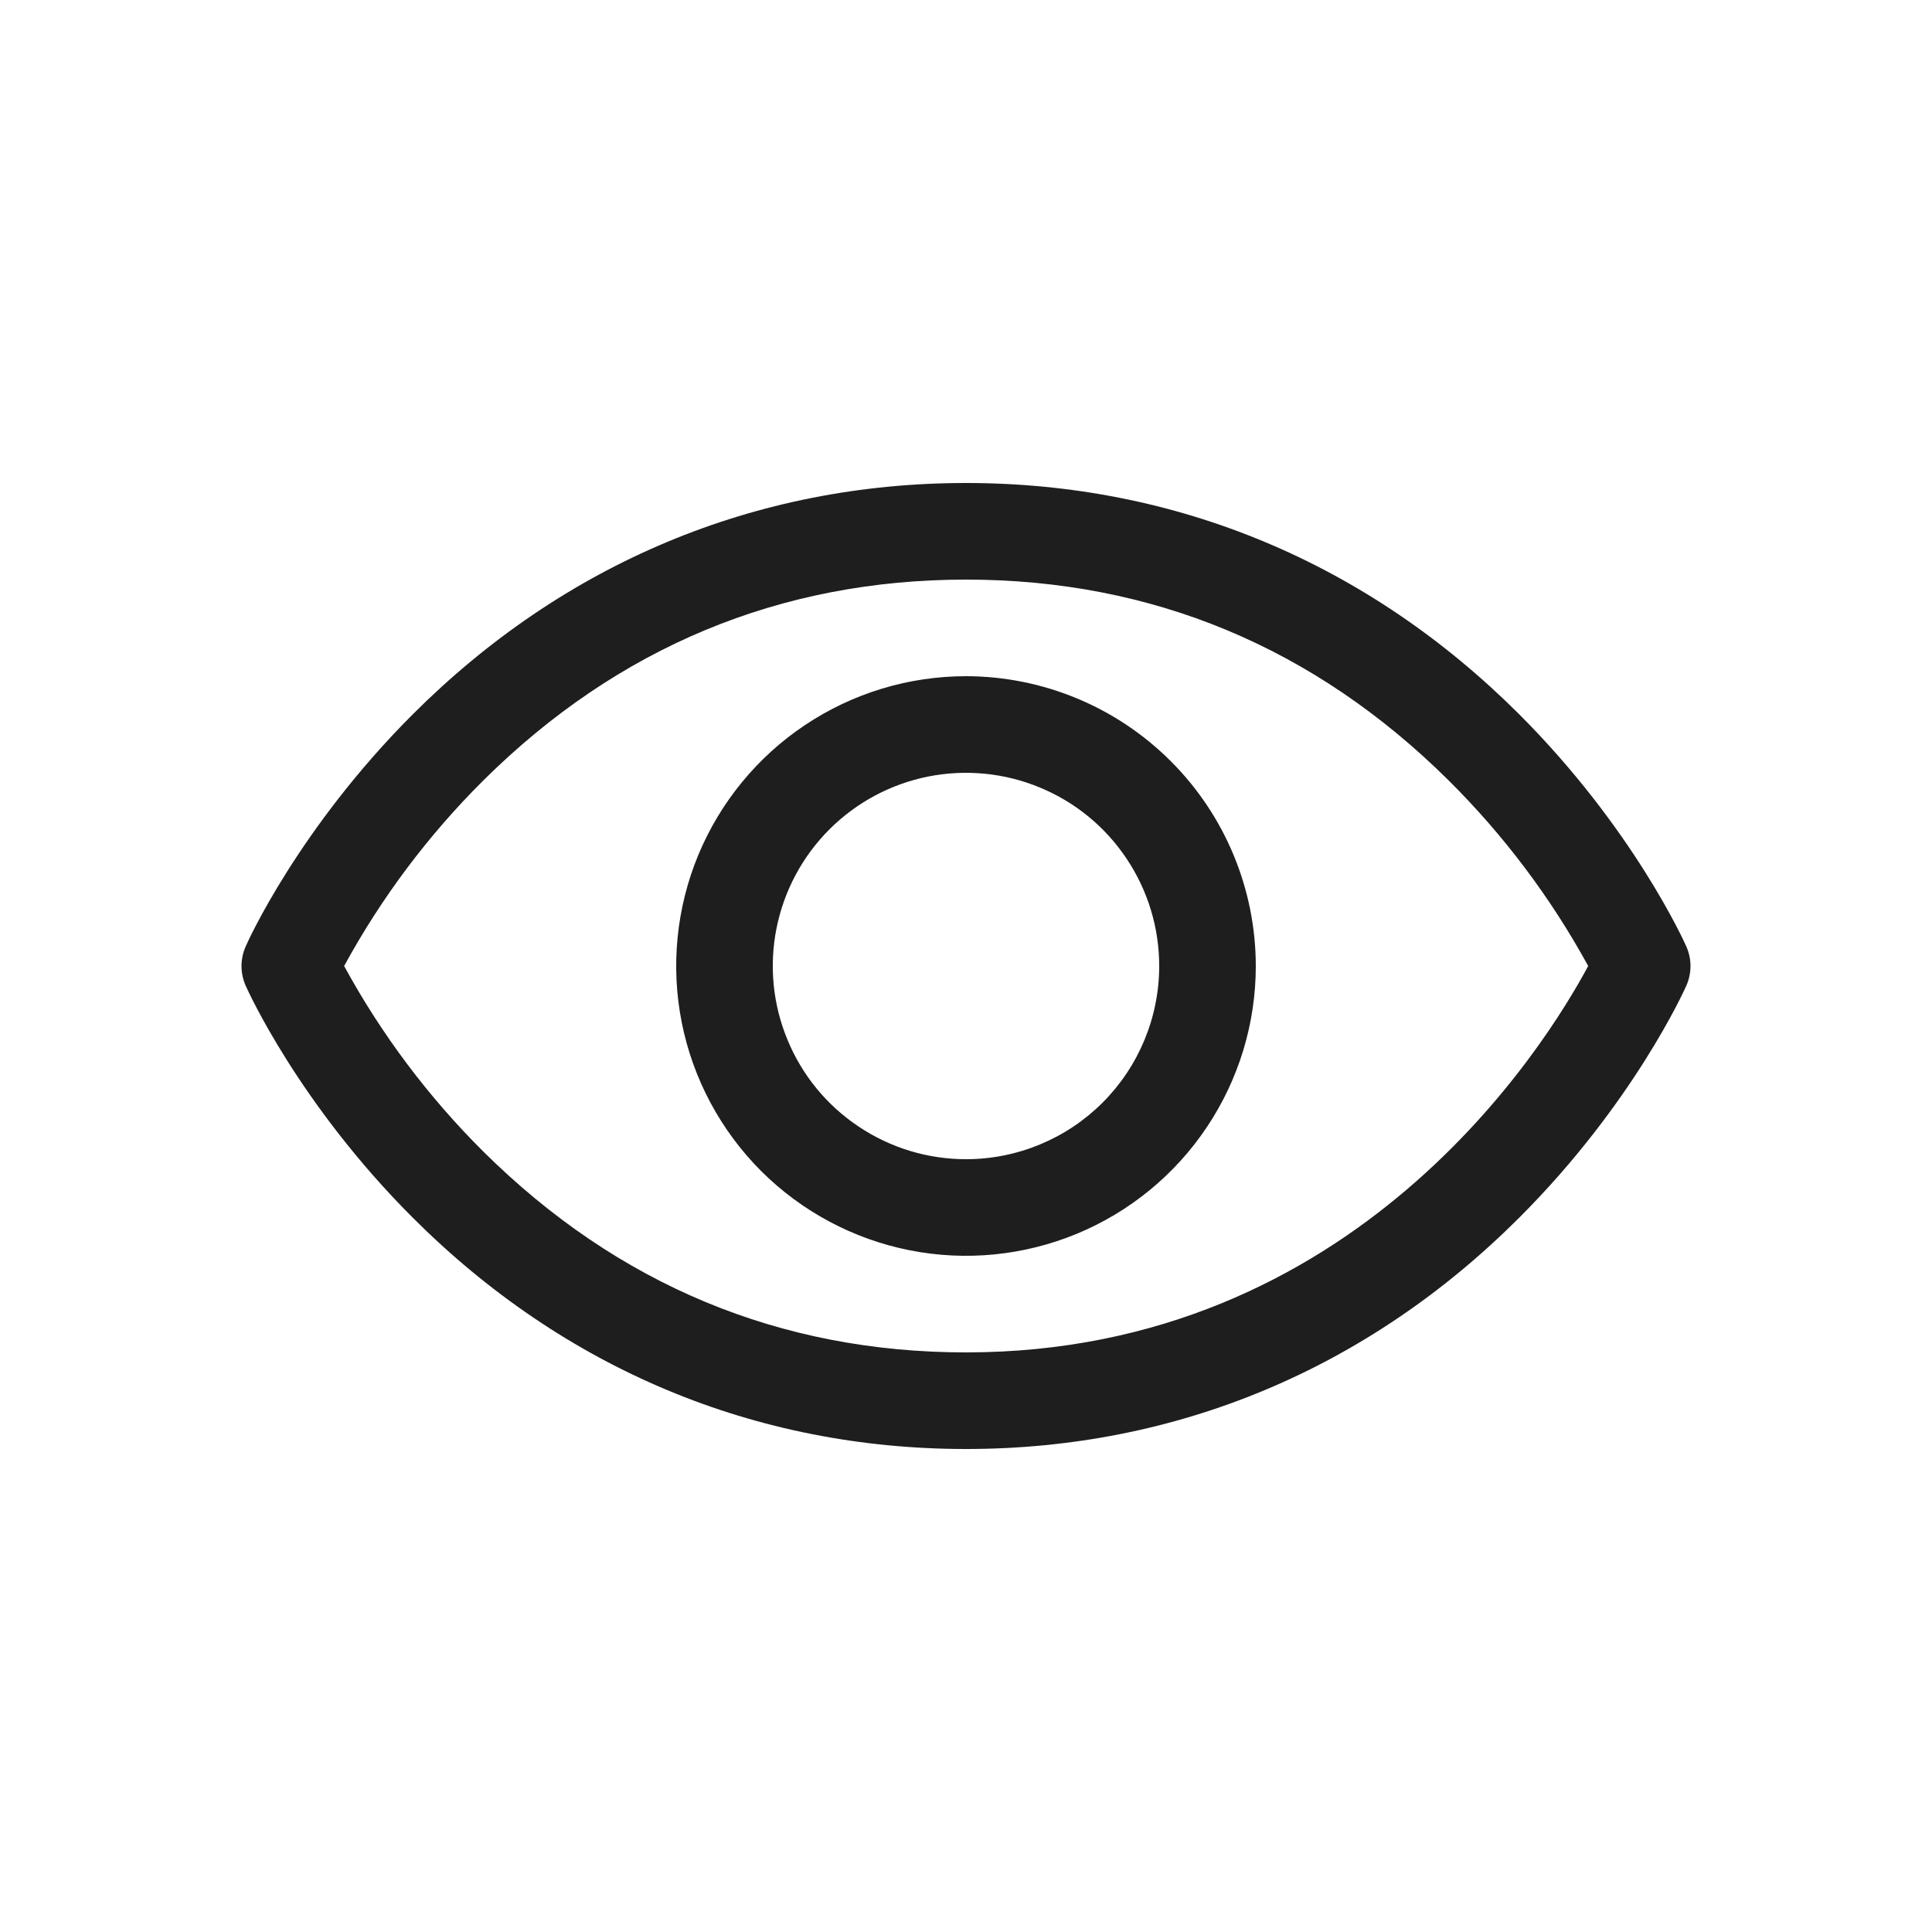
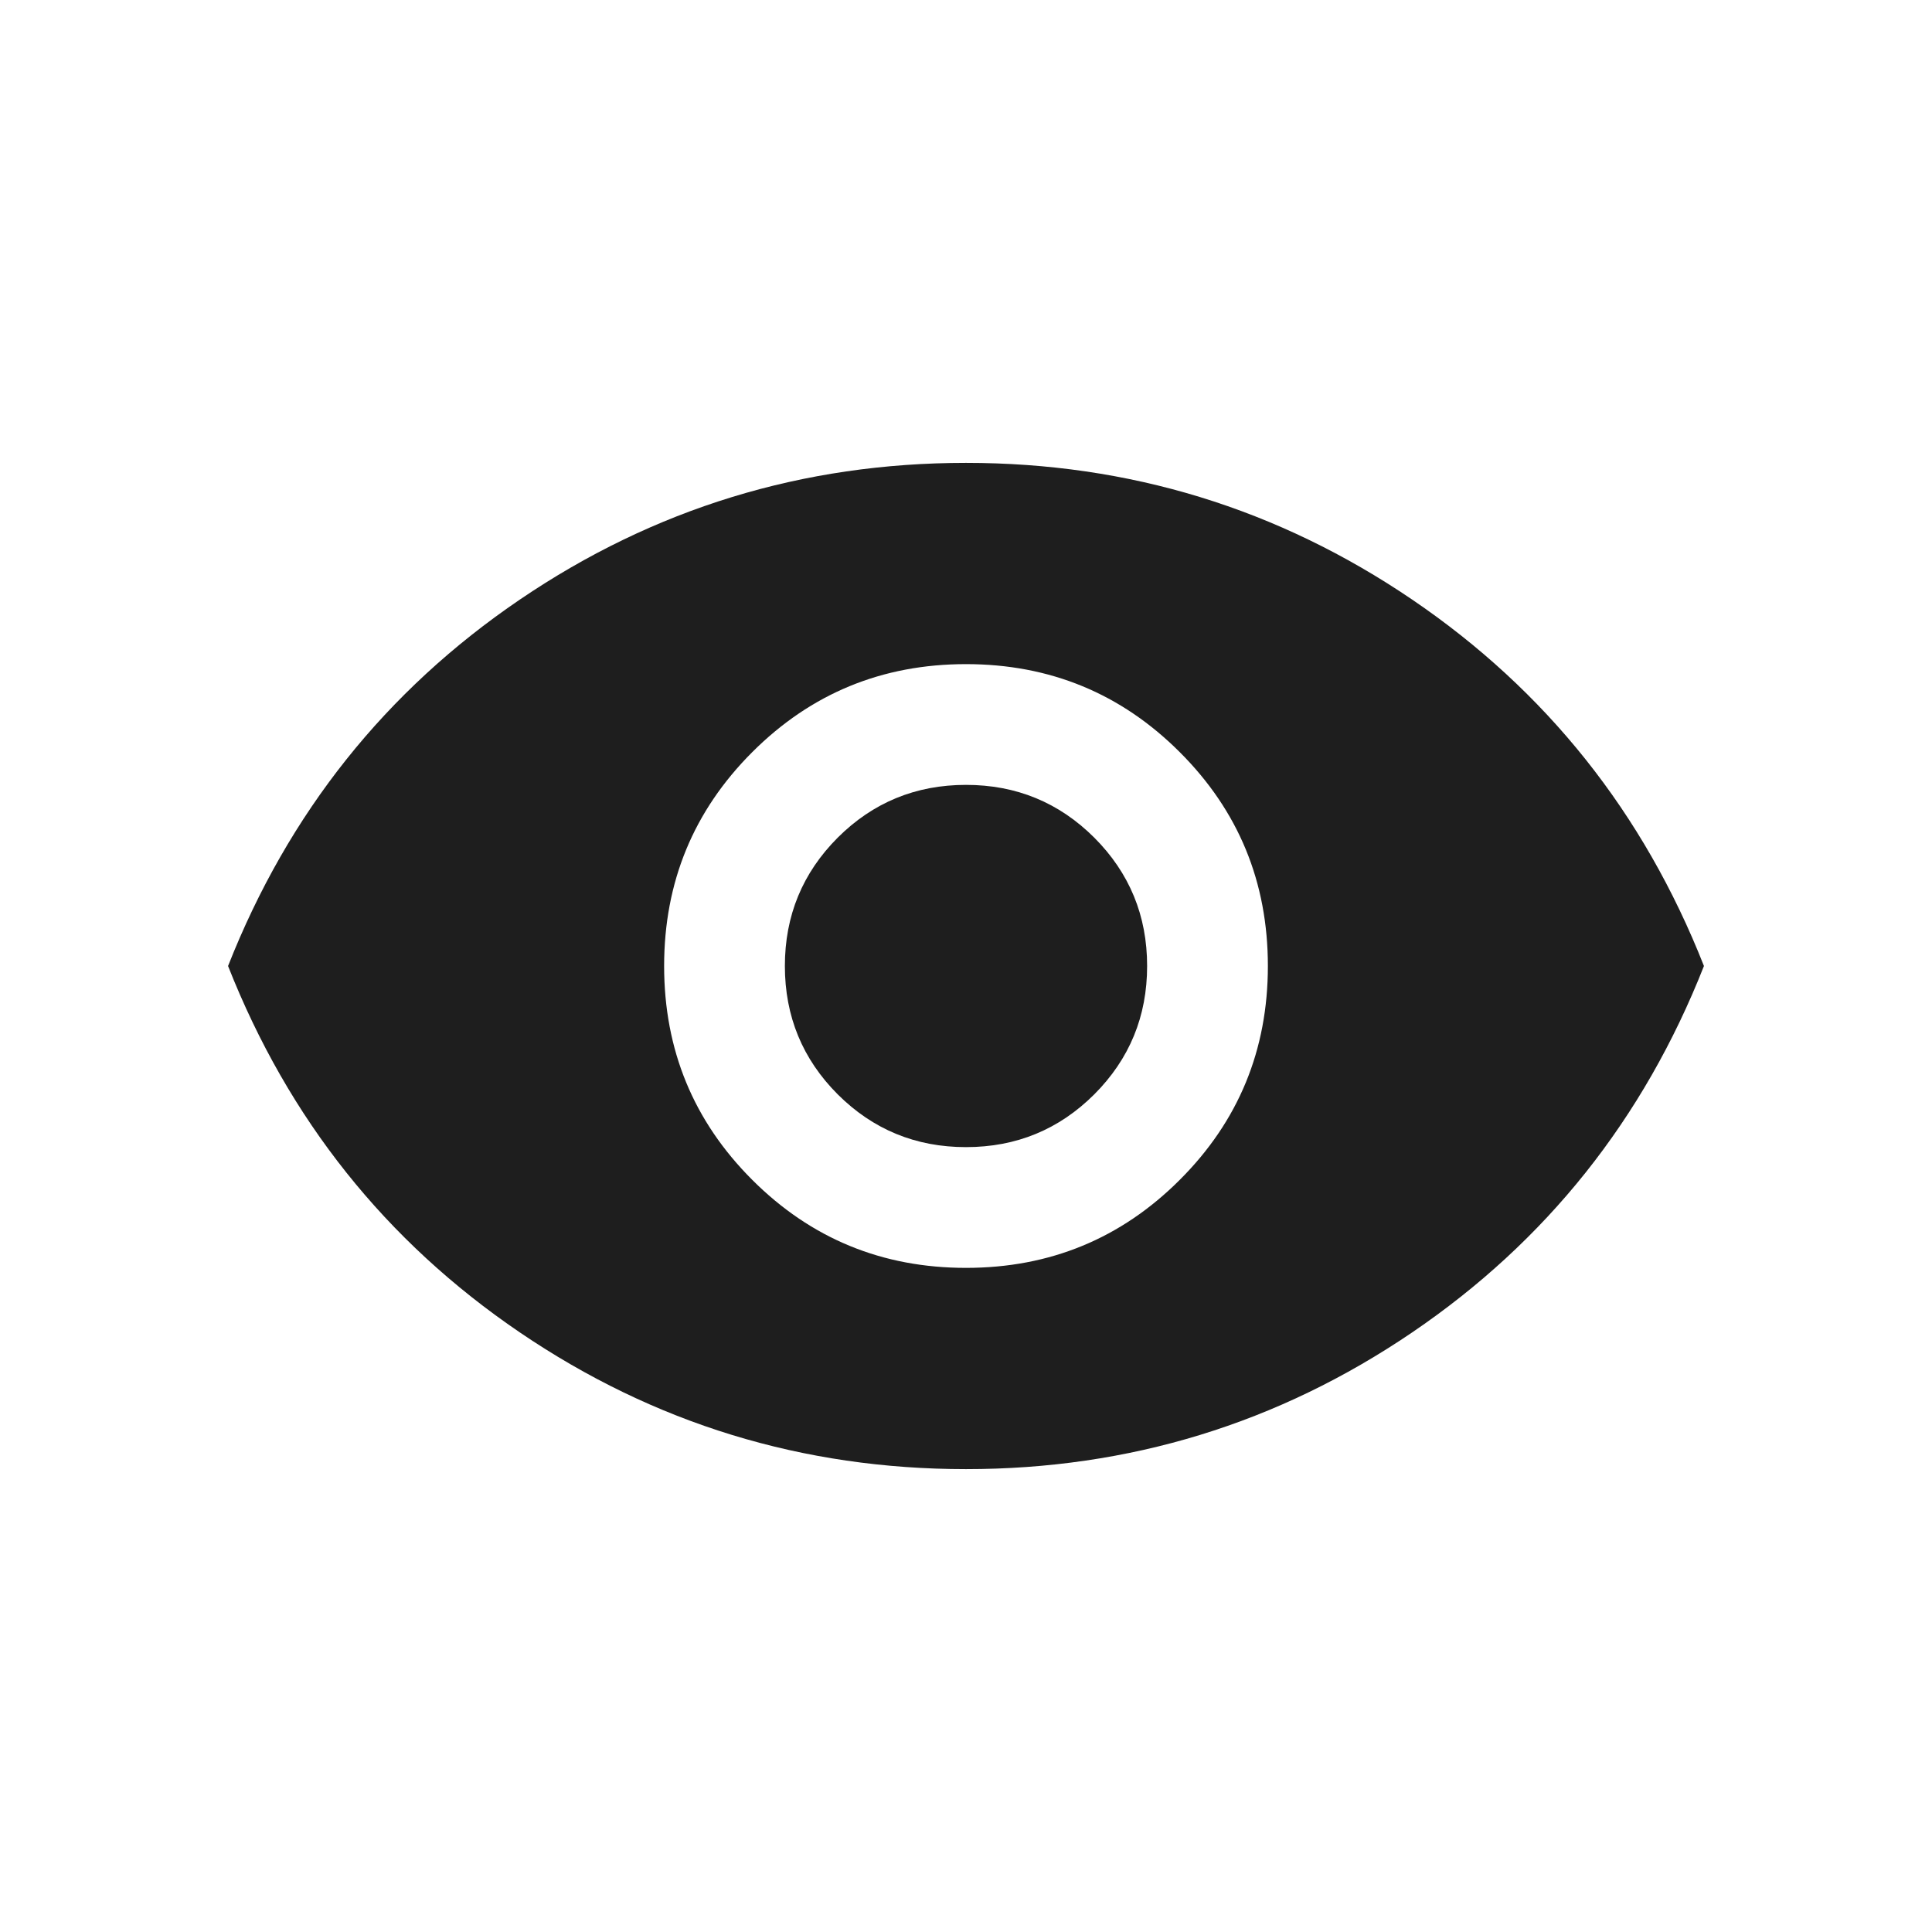
<svg xmlns="http://www.w3.org/2000/svg" width="24" height="24" viewBox="0 0 24 24" fill="none">
-   <path d="M20.948 11.757C20.922 11.698 20.287 10.289 18.875 8.876C16.993 6.995 14.616 6 12 6C9.384 6 7.007 6.995 5.125 8.876C3.713 10.289 3.075 11.7 3.052 11.757C3.018 11.834 3 11.917 3 12.001C3 12.085 3.018 12.168 3.052 12.245C3.078 12.304 3.713 13.712 5.125 15.124C7.007 17.006 9.384 18 12 18C14.616 18 16.993 17.006 18.875 15.124C20.287 13.712 20.922 12.304 20.948 12.245C20.982 12.168 21 12.085 21 12.001C21 11.917 20.982 11.834 20.948 11.757ZM12 16.8C9.691 16.8 7.675 15.961 6.005 14.306C5.32 13.625 4.737 12.848 4.275 12C4.737 11.152 5.32 10.375 6.005 9.694C7.675 8.039 9.691 7.2 12 7.2C14.309 7.2 16.325 8.039 17.995 9.694C18.681 10.375 19.265 11.152 19.729 12C19.188 13.009 16.832 16.8 12 16.8ZM12 8.4C11.288 8.4 10.592 8.611 10 9.007C9.408 9.402 8.947 9.965 8.674 10.622C8.402 11.28 8.33 12.004 8.469 12.702C8.608 13.401 8.951 14.042 9.454 14.546C9.958 15.049 10.599 15.392 11.298 15.531C11.996 15.67 12.72 15.598 13.378 15.326C14.036 15.053 14.598 14.592 14.993 14C15.389 13.408 15.6 12.712 15.6 12C15.599 11.046 15.219 10.13 14.544 9.456C13.87 8.781 12.954 8.401 12 8.4ZM12 14.4C11.525 14.4 11.061 14.259 10.667 13.995C10.272 13.732 9.964 13.357 9.783 12.918C9.601 12.48 9.553 11.997 9.646 11.532C9.739 11.066 9.967 10.639 10.303 10.303C10.639 9.967 11.066 9.739 11.532 9.646C11.997 9.554 12.48 9.601 12.918 9.783C13.357 9.964 13.732 10.272 13.995 10.667C14.259 11.061 14.4 11.525 14.4 12C14.4 12.636 14.147 13.247 13.697 13.697C13.247 14.147 12.636 14.4 12 14.4Z" fill="#1E1E1E" />
+   <path d="M12 15.75C13.042 15.75 13.927 15.385 14.656 14.656C15.386 13.927 15.75 13.042 15.75 12C15.75 10.958 15.386 10.073 14.656 9.344C13.927 8.615 13.042 8.25 12 8.25C10.958 8.25 10.073 8.615 9.344 9.344C8.615 10.073 8.25 10.958 8.25 12C8.25 13.042 8.615 13.927 9.344 14.656C10.073 15.385 10.958 15.75 12 15.75ZM12 14.25C11.375 14.25 10.844 14.031 10.406 13.594C9.969 13.156 9.75 12.625 9.75 12C9.75 11.375 9.969 10.844 10.406 10.406C10.844 9.969 11.375 9.75 12 9.75C12.625 9.75 13.156 9.969 13.594 10.406C14.031 10.844 14.25 11.375 14.25 12C14.25 12.625 14.031 13.156 13.594 13.594C13.156 14.031 12.625 14.25 12 14.25ZM12 18.25C9.972 18.25 8.125 17.684 6.458 16.552C4.792 15.42 3.583 13.903 2.833 12C3.583 10.097 4.792 8.58 6.458 7.448C8.125 6.316 9.972 5.75 12 5.75C14.028 5.75 15.875 6.316 17.542 7.448C19.208 8.58 20.417 10.097 21.167 12C20.417 13.903 19.208 15.42 17.542 16.552C15.875 17.684 14.028 18.25 12 18.25Z" fill="#1E1E1E" />
</svg>
